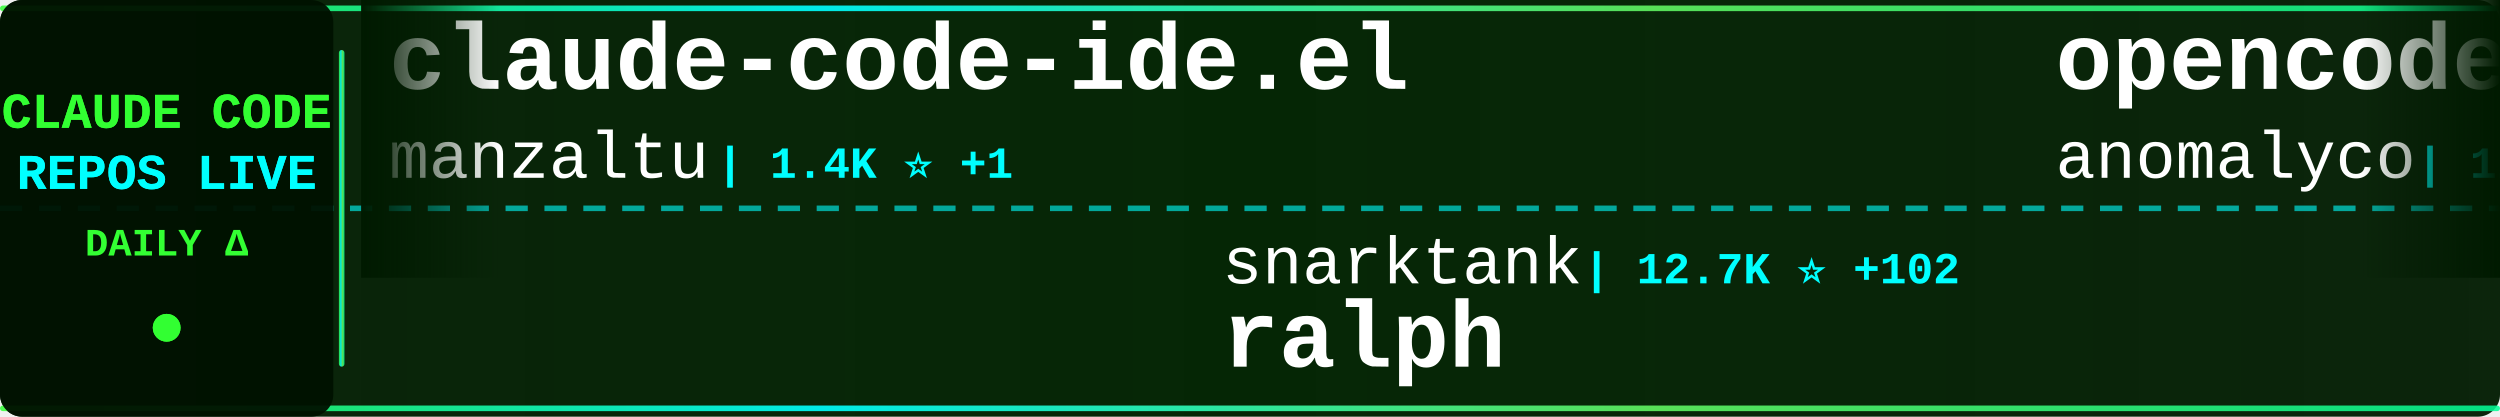
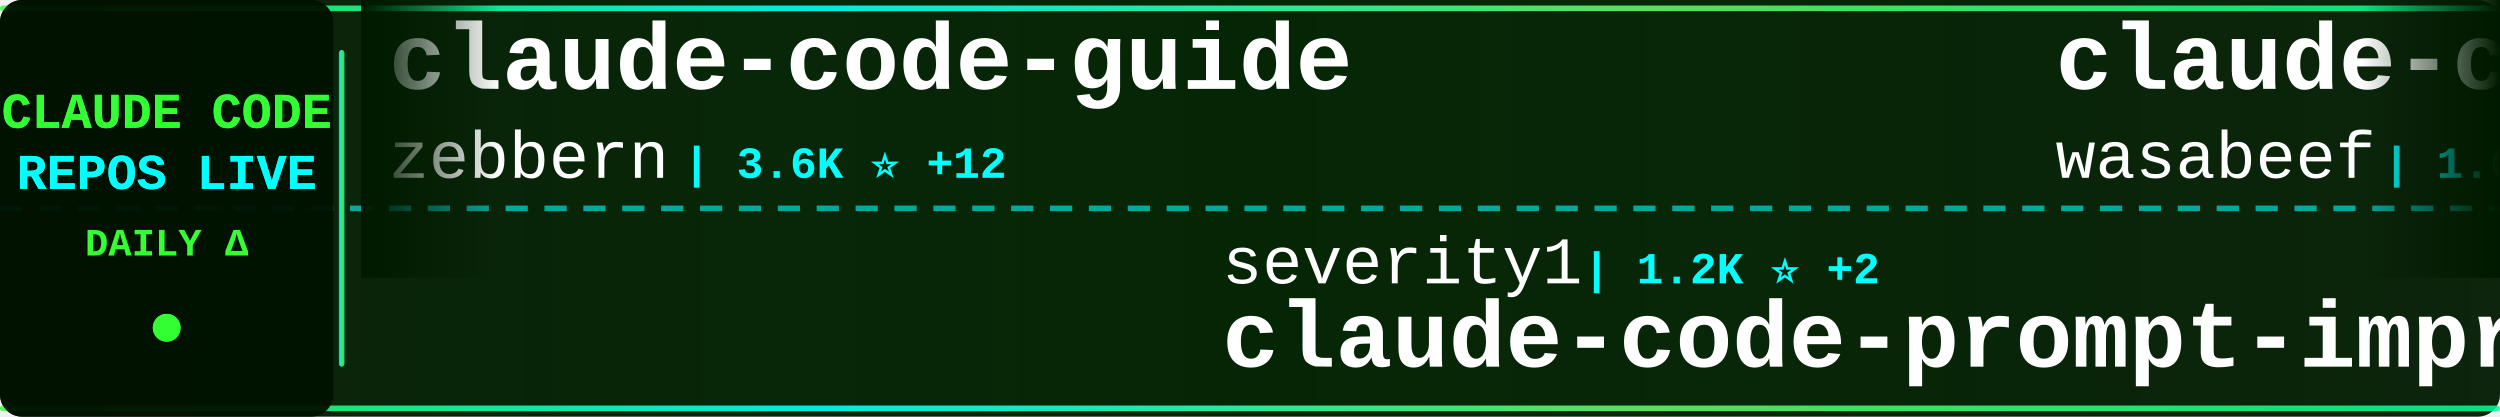
<svg xmlns="http://www.w3.org/2000/svg" width="900" height="150">
  <defs>
    <linearGradient id="tickerBg" x1="0%" y1="0%" x2="100%" y2="0%">
      <stop offset="0%" style="stop-color:#001a00;stop-opacity:0.95" />
      <stop offset="50%" style="stop-color:#002200;stop-opacity:0.98" />
      <stop offset="100%" style="stop-color:#001a00;stop-opacity:0.95" />
    </linearGradient>
    <linearGradient id="borderGrad" x1="0%" y1="0%" x2="100%" y2="0%">
      <stop offset="0%" style="stop-color:#33ff33;stop-opacity:0.85">
        <animate attributeName="stop-opacity" values="0.85;1;0.85" dur="2s" repeatCount="indefinite" />
      </stop>
      <stop offset="33%" style="stop-color:#00ffff;stop-opacity:0.9">
        <animate attributeName="stop-opacity" values="0.9;1;0.9" dur="2.2s" repeatCount="indefinite" />
      </stop>
      <stop offset="66%" style="stop-color:#66ff66;stop-opacity:0.85">
        <animate attributeName="stop-opacity" values="0.85;1;0.85" dur="1.8s" repeatCount="indefinite" />
      </stop>
      <stop offset="100%" style="stop-color:#00ff99;stop-opacity:0.85">
        <animate attributeName="stop-opacity" values="0.85;1;0.85" dur="2s" repeatCount="indefinite" />
      </stop>
    </linearGradient>
    <filter id="textGlow">
      <feGaussianBlur stdDeviation="0.1" result="coloredBlur" />
      <feMerge>
        <feMergeNode in="coloredBlur" />
        <feMergeNode in="SourceGraphic" />
      </feMerge>
    </filter>
    <filter id="metricGlow">
      <feGaussianBlur stdDeviation="0.2" result="coloredBlur" />
      <feMerge>
        <feMergeNode in="coloredBlur" />
        <feMergeNode in="SourceGraphic" />
      </feMerge>
    </filter>
    <linearGradient id="leftFade" x1="0%" y1="0%" x2="100%" y2="0%">
      <stop offset="0%" style="stop-color:#001a00;stop-opacity:1" />
      <stop offset="100%" style="stop-color:#001a00;stop-opacity:0" />
    </linearGradient>
    <linearGradient id="rightFade" x1="0%" y1="0%" x2="100%" y2="0%">
      <stop offset="0%" style="stop-color:#001a00;stop-opacity:0" />
      <stop offset="100%" style="stop-color:#001a00;stop-opacity:1" />
    </linearGradient>
  </defs>
  <rect width="900" height="150" fill="url(#tickerBg)" rx="8" />
  <rect x="0" y="2" width="900" height="2" fill="url(#borderGrad)" rx="1" />
  <rect x="0" y="146" width="900" height="2" fill="url(#borderGrad)" rx="1" />
  <line x1="0" y1="75" x2="900" y2="75" stroke="#00ffff" stroke-width="2" stroke-dasharray="8 6" opacity="0.6" />
  <rect x="0" y="0" width="120" height="150" fill="#001100" opacity="0.95" rx="8" />
  <text x="60" y="46" font-family="'Courier New', monospace" font-size="18" font-weight="bold" fill="#33ff33" text-anchor="middle" filter="url(#textGlow)">
    CLAUDE CODE
  </text>
  <text x="60" y="68" font-family="'Courier New', monospace" font-size="18" font-weight="bold" fill="#00ffff" text-anchor="middle" filter="url(#textGlow)">
    REPOS LIVE
  </text>
  <text x="60" y="92" font-family="'Courier New', monospace" font-size="14" font-weight="bold" fill="#33ff33" text-anchor="middle">
    DAILY Δ
  </text>
  <circle cx="60" cy="118" r="5" fill="#33ff33" filter="url(#metricGlow)">
    <animate attributeName="r" values="4;6;4" dur="1.5s" repeatCount="indefinite" />
    <animate attributeName="opacity" values="0.6;1;0.6" dur="1.5s" repeatCount="indefinite" />
  </circle>
  <rect x="122" y="18" width="2" height="114" fill="url(#borderGrad)" rx="1" />
  <clipPath id="tickerClip">
    <rect x="130" y="0" width="770" height="150" />
  </clipPath>
  <g clip-path="url(#tickerClip)">
    <g id="tickerItems">
      <animateTransform attributeName="transform" attributeType="XML" type="translate" from="0 0" to="-3000 0" dur="54s" repeatCount="indefinite" />
      <g transform="translate(0, 0)">
-         <text x="140" y="32" font-family="'Courier New', monospace" font-size="34" font-weight="bold" fill="#ffffff">claude-code-ide.el</text>
-         <text x="140" y="64" font-family="'Courier New', monospace" font-size="24" font-weight="normal" fill="#ffffff" opacity="1.0">manzaltu</text>
-         <text x="258" y="64" font-family="'Courier New', monospace" font-size="16" font-weight="bold" fill="#00ffff"> | 1.4K ⭐ +1</text>
+         <text x="140" y="32" font-family="'Courier New', monospace" font-size="34" font-weight="bold" fill="#ffffff">claude-code-guide</text>
+         <text x="140" y="64" font-family="'Courier New', monospace" font-size="24" font-weight="normal" fill="#ffffff" opacity="1.0">zebbern</text>
+         <text x="246" y="64" font-family="'Courier New', monospace" font-size="16" font-weight="bold" fill="#00ffff"> | 3.6K ⭐ +12</text>
      </g>
      <g transform="translate(300, 0)">
-         <text x="140" y="102" font-family="'Courier New', monospace" font-size="24" font-weight="normal" fill="#ffffff" opacity="1.0">snarktank</text>
-         <text x="270" y="102" font-family="'Courier New', monospace" font-size="16" font-weight="bold" fill="#00ffff"> | 12.7K ⭐ +102</text>
-         <text x="140" y="132" font-family="'Courier New', monospace" font-size="34" font-weight="bold" fill="#ffffff">ralph</text>
+         <text x="140" y="102" font-family="'Courier New', monospace" font-size="24" font-weight="normal" fill="#ffffff" opacity="1.0">severity1</text>
+         <text x="270" y="102" font-family="'Courier New', monospace" font-size="16" font-weight="bold" fill="#00ffff"> | 1.2K ⭐ +2</text>
+         <text x="140" y="132" font-family="'Courier New', monospace" font-size="34" font-weight="bold" fill="#ffffff">claude-code-prompt-impro...</text>
      </g>
      <g transform="translate(600, 0)">
-         <text x="140" y="32" font-family="'Courier New', monospace" font-size="34" font-weight="bold" fill="#ffffff">opencode</text>
-         <text x="140" y="64" font-family="'Courier New', monospace" font-size="24" font-weight="normal" fill="#ffffff" opacity="1.0">anomalyco</text>
-         <text x="270" y="64" font-family="'Courier New', monospace" font-size="16" font-weight="bold" fill="#00ffff"> | 121.0K ⭐ +667</text>
+         <text x="140" y="32" font-family="'Courier New', monospace" font-size="34" font-weight="bold" fill="#ffffff">claude-code-cookbook</text>
+         <text x="140" y="64" font-family="'Courier New', monospace" font-size="24" font-weight="normal" fill="#ffffff" opacity="1.0">wasabeef</text>
+         <text x="258" y="64" font-family="'Courier New', monospace" font-size="16" font-weight="bold" fill="#00ffff"> | 1.0K ⭐ +1</text>
      </g>
      <g transform="translate(900, 0)">
+         <text x="140" y="102" font-family="'Courier New', monospace" font-size="24" font-weight="normal" fill="#ffffff" opacity="1.0">revfactory</text>
+         <text x="282" y="102" font-family="'Courier New', monospace" font-size="16" font-weight="bold" fill="#00ffff"> | 761 ⭐ +1</text>
+         <text x="140" y="132" font-family="'Courier New', monospace" font-size="34" font-weight="bold" fill="#ffffff">claude-code-mastering</text>
+       </g>
+       <g transform="translate(1200, 0)">
+         <text x="140" y="32" font-family="'Courier New', monospace" font-size="34" font-weight="bold" fill="#ffffff">claude-code-workflows</text>
+         <text x="140" y="64" font-family="'Courier New', monospace" font-size="24" font-weight="normal" fill="#ffffff" opacity="1.0">OneRedOak</text>
+         <text x="270" y="64" font-family="'Courier New', monospace" font-size="16" font-weight="bold" fill="#00ffff"> | 3.7K ⭐ +3</text>
+       </g>
+       <g transform="translate(1500, 0)">
        <text x="140" y="102" font-family="'Courier New', monospace" font-size="24" font-weight="normal" fill="#ffffff" opacity="1.0">anthropics</text>
-         <text x="282" y="102" font-family="'Courier New', monospace" font-size="16" font-weight="bold" fill="#00ffff"> | 10.3K ⭐ +424</text>
+         <text x="282" y="102" font-family="'Courier New', monospace" font-size="16" font-weight="bold" fill="#00ffff"> | 10.4K ⭐ +556</text>
        <text x="140" y="132" font-family="'Courier New', monospace" font-size="34" font-weight="bold" fill="#ffffff">claude-plugins-official</text>
      </g>
-       <g transform="translate(1200, 0)">
-         <text x="140" y="32" font-family="'Courier New', monospace" font-size="34" font-weight="bold" fill="#ffffff">claude-code-docs</text>
-         <text x="140" y="64" font-family="'Courier New', monospace" font-size="24" font-weight="normal" fill="#ffffff" opacity="1.0">ericbuess</text>
-         <text x="270" y="64" font-family="'Courier New', monospace" font-size="16" font-weight="bold" fill="#00ffff"> | 729 ⭐ +1</text>
-       </g>
-       <g transform="translate(1500, 0)">
-         <text x="140" y="102" font-family="'Courier New', monospace" font-size="24" font-weight="normal" fill="#ffffff" opacity="1.0">kodu-ai</text>
-         <text x="246" y="102" font-family="'Courier New', monospace" font-size="16" font-weight="bold" fill="#00ffff"> | 5.3K ⭐ +1</text>
-         <text x="140" y="132" font-family="'Courier New', monospace" font-size="34" font-weight="bold" fill="#ffffff">claude-coder</text>
-       </g>
      <g transform="translate(1800, 0)">
-         <text x="140" y="32" font-family="'Courier New', monospace" font-size="34" font-weight="bold" fill="#ffffff">ralph-claude-code</text>
-         <text x="140" y="64" font-family="'Courier New', monospace" font-size="24" font-weight="normal" fill="#ffffff" opacity="1.0">frankbria</text>
-         <text x="270" y="64" font-family="'Courier New', monospace" font-size="16" font-weight="bold" fill="#00ffff"> | 7.8K ⭐ +49</text>
+         <text x="140" y="32" font-family="'Courier New', monospace" font-size="34" font-weight="bold" fill="#ffffff">claude-code-my-workflow</text>
+         <text x="140" y="64" font-family="'Courier New', monospace" font-size="24" font-weight="normal" fill="#ffffff" opacity="1.0">pedrohcgs</text>
+         <text x="270" y="64" font-family="'Courier New', monospace" font-size="16" font-weight="bold" fill="#00ffff"> | 619 ⭐ +15</text>
      </g>
      <g transform="translate(2100, 0)">
-         <text x="140" y="102" font-family="'Courier New', monospace" font-size="24" font-weight="normal" fill="#ffffff" opacity="1.0">wasabeef</text>
-         <text x="258" y="102" font-family="'Courier New', monospace" font-size="16" font-weight="bold" fill="#00ffff"> | 1.0K ⭐</text>
-         <text x="140" y="132" font-family="'Courier New', monospace" font-size="34" font-weight="bold" fill="#ffffff">claude-code-cookbook</text>
+         <text x="140" y="102" font-family="'Courier New', monospace" font-size="24" font-weight="normal" fill="#ffffff" opacity="1.0">alirezarezvani</text>
+         <text x="330" y="102" font-family="'Courier New', monospace" font-size="16" font-weight="bold" fill="#00ffff"> | 606 ⭐ +5</text>
+         <text x="140" y="132" font-family="'Courier New', monospace" font-size="34" font-weight="bold" fill="#ffffff">claude-code-tresor</text>
      </g>
      <g transform="translate(2400, 0)">
-         <text x="140" y="32" font-family="'Courier New', monospace" font-size="34" font-weight="bold" fill="#ffffff">claude-code-router</text>
-         <text x="140" y="64" font-family="'Courier New', monospace" font-size="24" font-weight="normal" fill="#ffffff" opacity="1.0">musistudio</text>
-         <text x="282" y="64" font-family="'Courier New', monospace" font-size="16" font-weight="bold" fill="#00ffff"> | 29.5K ⭐ +94</text>
+         <text x="140" y="32" font-family="'Courier New', monospace" font-size="34" font-weight="bold" fill="#ffffff">antigravity-awesome-skil...</text>
+         <text x="140" y="64" font-family="'Courier New', monospace" font-size="24" font-weight="normal" fill="#ffffff" opacity="1.0">sickn33</text>
+         <text x="246" y="64" font-family="'Courier New', monospace" font-size="16" font-weight="bold" fill="#00ffff"> | 23.8K ⭐ +419</text>
      </g>
      <g transform="translate(2700, 0)">
-         <text x="140" y="102" font-family="'Courier New', monospace" font-size="24" font-weight="normal" fill="#ffffff" opacity="1.0">router-for-me</text>
-         <text x="318" y="102" font-family="'Courier New', monospace" font-size="16" font-weight="bold" fill="#00ffff"> | 15.9K ⭐ +308</text>
-         <text x="140" y="132" font-family="'Courier New', monospace" font-size="34" font-weight="bold" fill="#ffffff">CLIProxyAPI</text>
+         <text x="140" y="102" font-family="'Courier New', monospace" font-size="24" font-weight="normal" fill="#ffffff" opacity="1.0">carlvellotti</text>
+         <text x="306" y="102" font-family="'Courier New', monospace" font-size="16" font-weight="bold" fill="#00ffff"> | 1.6K ⭐ +13</text>
+         <text x="140" y="132" font-family="'Courier New', monospace" font-size="34" font-weight="bold" fill="#ffffff">claude-code-pm-course</text>
      </g>
      <g transform="translate(3000, 0)">
-         <text x="140" y="32" font-family="'Courier New', monospace" font-size="34" font-weight="bold" fill="#ffffff">claude-code-ide.el</text>
-         <text x="140" y="64" font-family="'Courier New', monospace" font-size="24" font-weight="normal" fill="#ffffff" opacity="1.0">manzaltu</text>
-         <text x="258" y="64" font-family="'Courier New', monospace" font-size="16" font-weight="bold" fill="#00ffff"> | 1.4K ⭐ +1</text>
+         <text x="140" y="32" font-family="'Courier New', monospace" font-size="34" font-weight="bold" fill="#ffffff">claude-code-guide</text>
+         <text x="140" y="64" font-family="'Courier New', monospace" font-size="24" font-weight="normal" fill="#ffffff" opacity="1.0">zebbern</text>
+         <text x="246" y="64" font-family="'Courier New', monospace" font-size="16" font-weight="bold" fill="#00ffff"> | 3.6K ⭐ +12</text>
      </g>
      <g transform="translate(3300, 0)">
-         <text x="140" y="102" font-family="'Courier New', monospace" font-size="24" font-weight="normal" fill="#ffffff" opacity="1.0">snarktank</text>
-         <text x="270" y="102" font-family="'Courier New', monospace" font-size="16" font-weight="bold" fill="#00ffff"> | 12.7K ⭐ +102</text>
-         <text x="140" y="132" font-family="'Courier New', monospace" font-size="34" font-weight="bold" fill="#ffffff">ralph</text>
+         <text x="140" y="102" font-family="'Courier New', monospace" font-size="24" font-weight="normal" fill="#ffffff" opacity="1.0">severity1</text>
+         <text x="270" y="102" font-family="'Courier New', monospace" font-size="16" font-weight="bold" fill="#00ffff"> | 1.2K ⭐ +2</text>
+         <text x="140" y="132" font-family="'Courier New', monospace" font-size="34" font-weight="bold" fill="#ffffff">claude-code-prompt-impro...</text>
      </g>
      <g transform="translate(3600, 0)">
-         <text x="140" y="32" font-family="'Courier New', monospace" font-size="34" font-weight="bold" fill="#ffffff">opencode</text>
-         <text x="140" y="64" font-family="'Courier New', monospace" font-size="24" font-weight="normal" fill="#ffffff" opacity="1.0">anomalyco</text>
-         <text x="270" y="64" font-family="'Courier New', monospace" font-size="16" font-weight="bold" fill="#00ffff"> | 121.0K ⭐ +667</text>
+         <text x="140" y="32" font-family="'Courier New', monospace" font-size="34" font-weight="bold" fill="#ffffff">claude-code-cookbook</text>
+         <text x="140" y="64" font-family="'Courier New', monospace" font-size="24" font-weight="normal" fill="#ffffff" opacity="1.0">wasabeef</text>
+         <text x="258" y="64" font-family="'Courier New', monospace" font-size="16" font-weight="bold" fill="#00ffff"> | 1.0K ⭐ +1</text>
      </g>
      <g transform="translate(3900, 0)">
-         <text x="140" y="102" font-family="'Courier New', monospace" font-size="24" font-weight="normal" fill="#ffffff" opacity="1.0">anthropics</text>
-         <text x="282" y="102" font-family="'Courier New', monospace" font-size="16" font-weight="bold" fill="#00ffff"> | 10.3K ⭐ +424</text>
-         <text x="140" y="132" font-family="'Courier New', monospace" font-size="34" font-weight="bold" fill="#ffffff">claude-plugins-official</text>
+         <text x="140" y="102" font-family="'Courier New', monospace" font-size="24" font-weight="normal" fill="#ffffff" opacity="1.0">revfactory</text>
+         <text x="282" y="102" font-family="'Courier New', monospace" font-size="16" font-weight="bold" fill="#00ffff"> | 761 ⭐ +1</text>
+         <text x="140" y="132" font-family="'Courier New', monospace" font-size="34" font-weight="bold" fill="#ffffff">claude-code-mastering</text>
      </g>
    </g>
  </g>
  <rect x="130" y="0" width="50" height="100" fill="url(#leftFade)" />
  <rect x="850" y="0" width="50" height="100" fill="url(#rightFade)" />
</svg>
